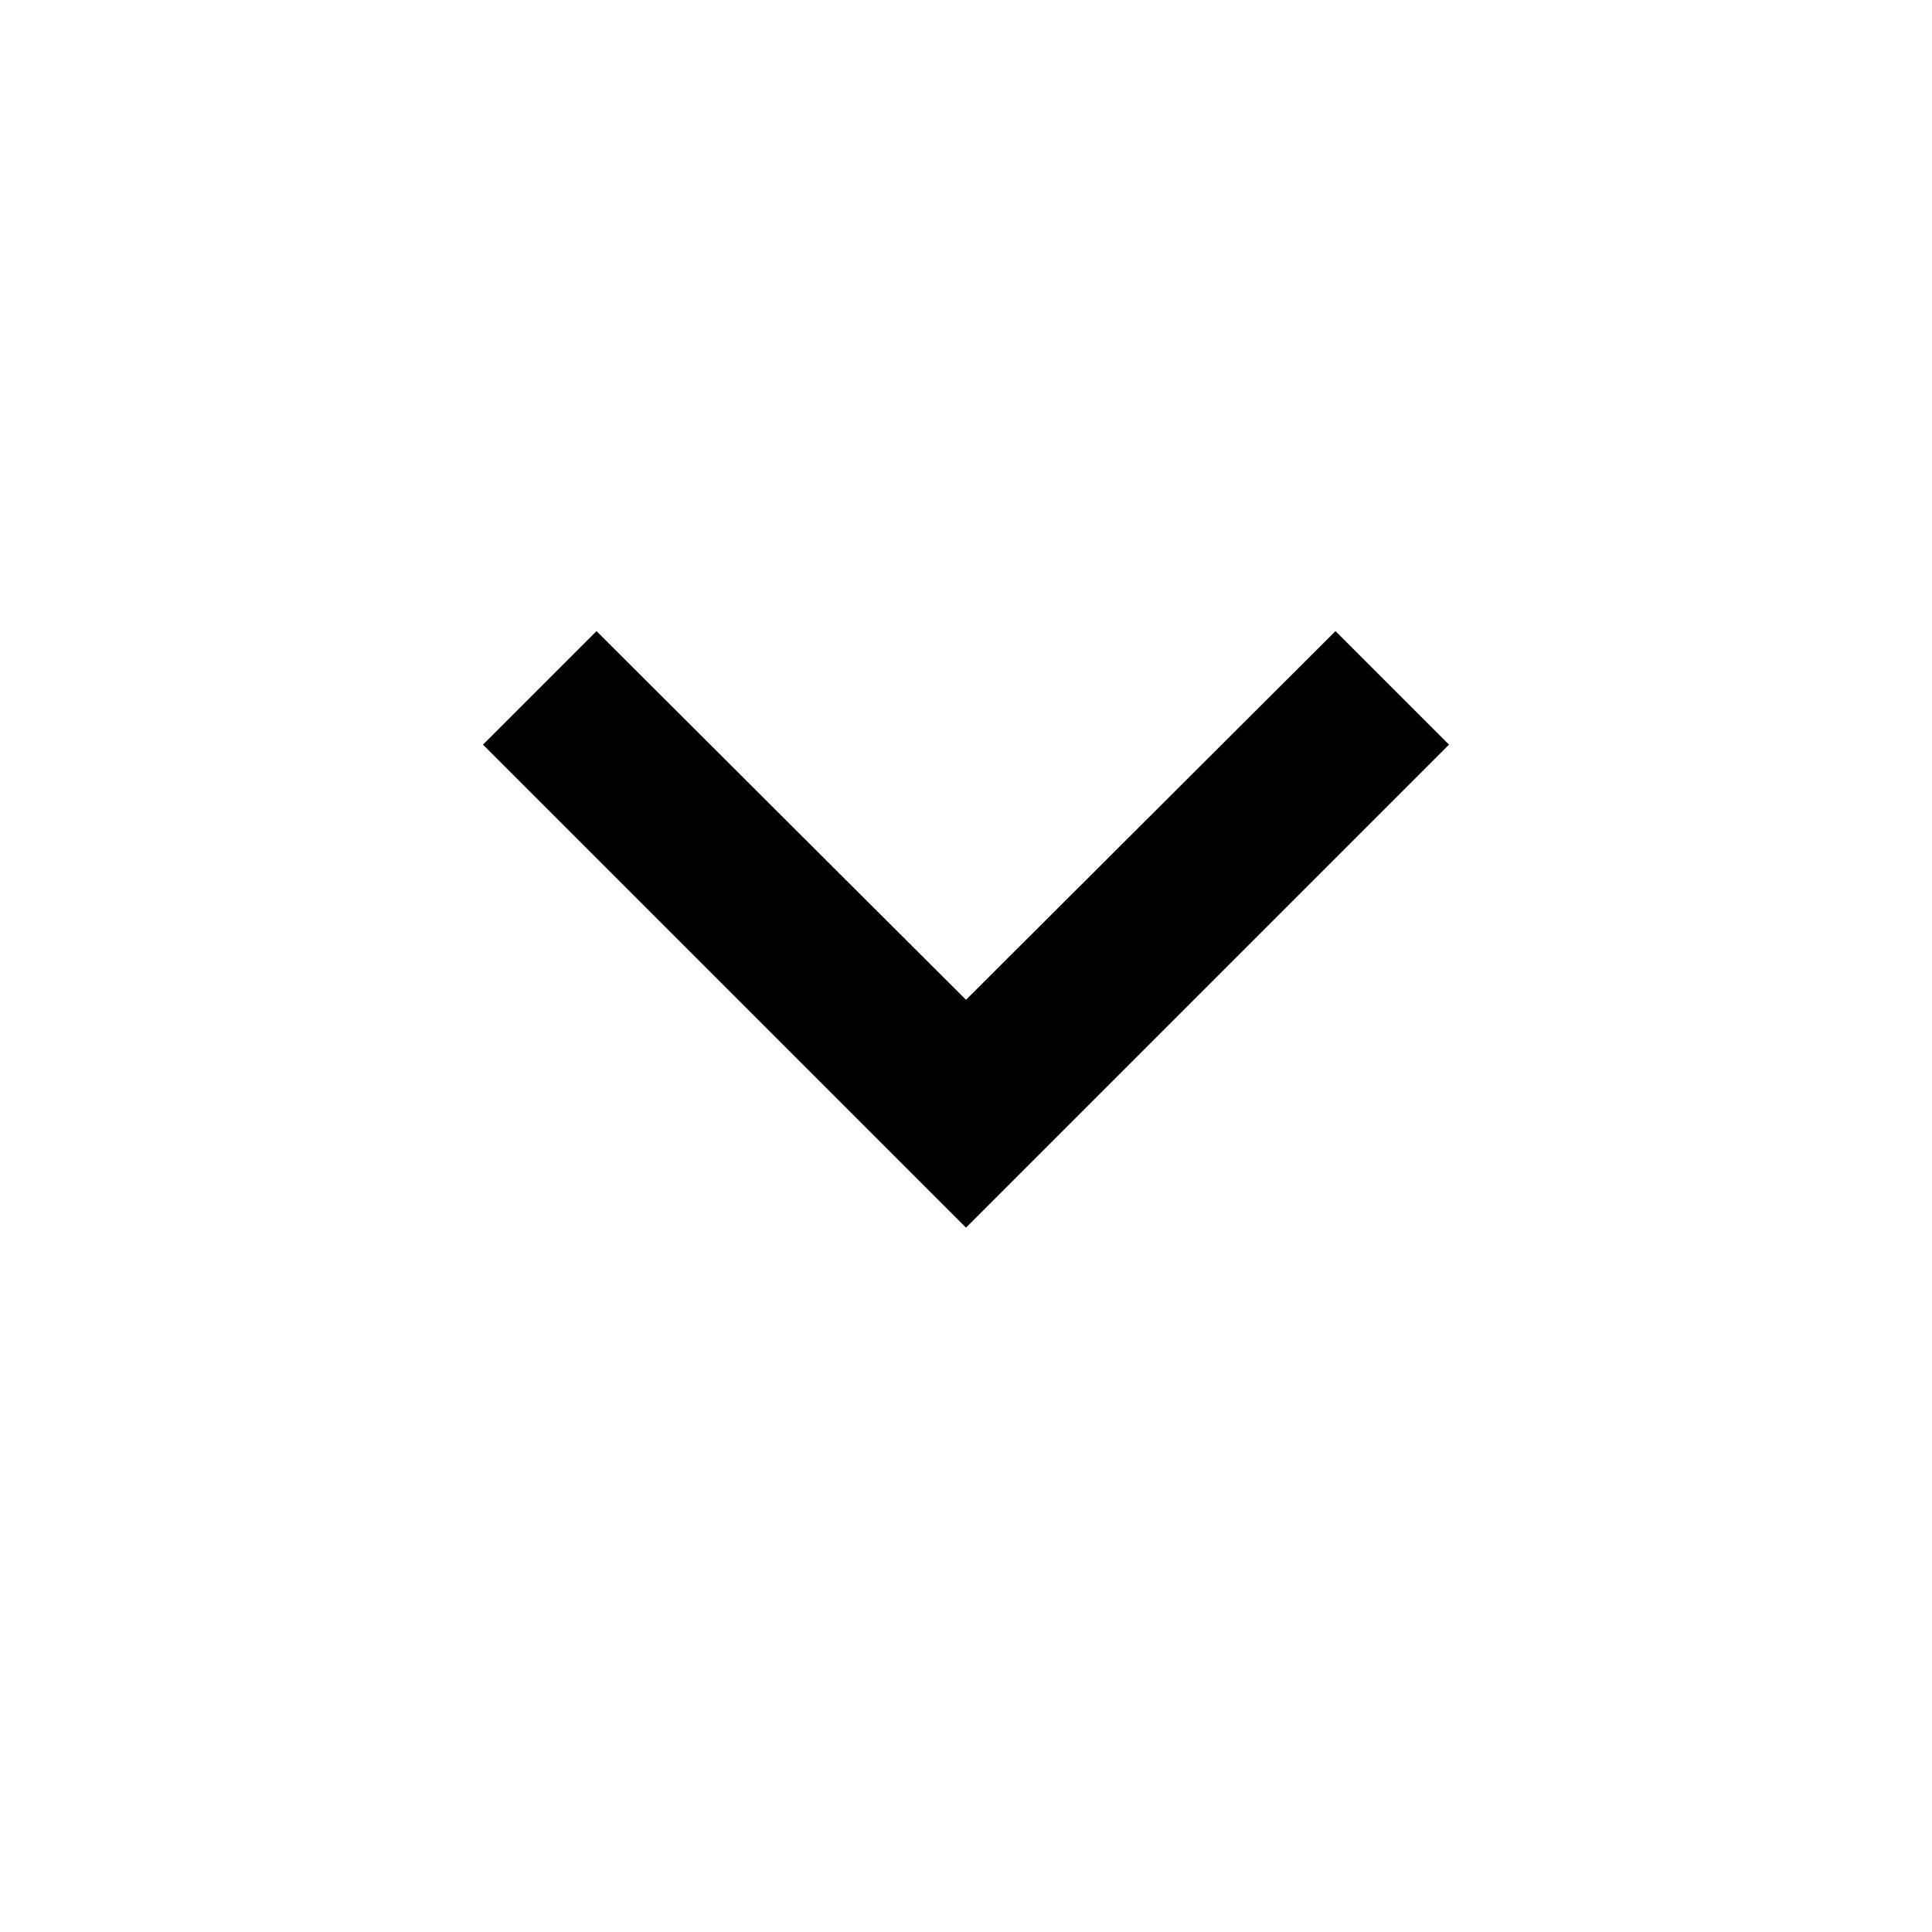
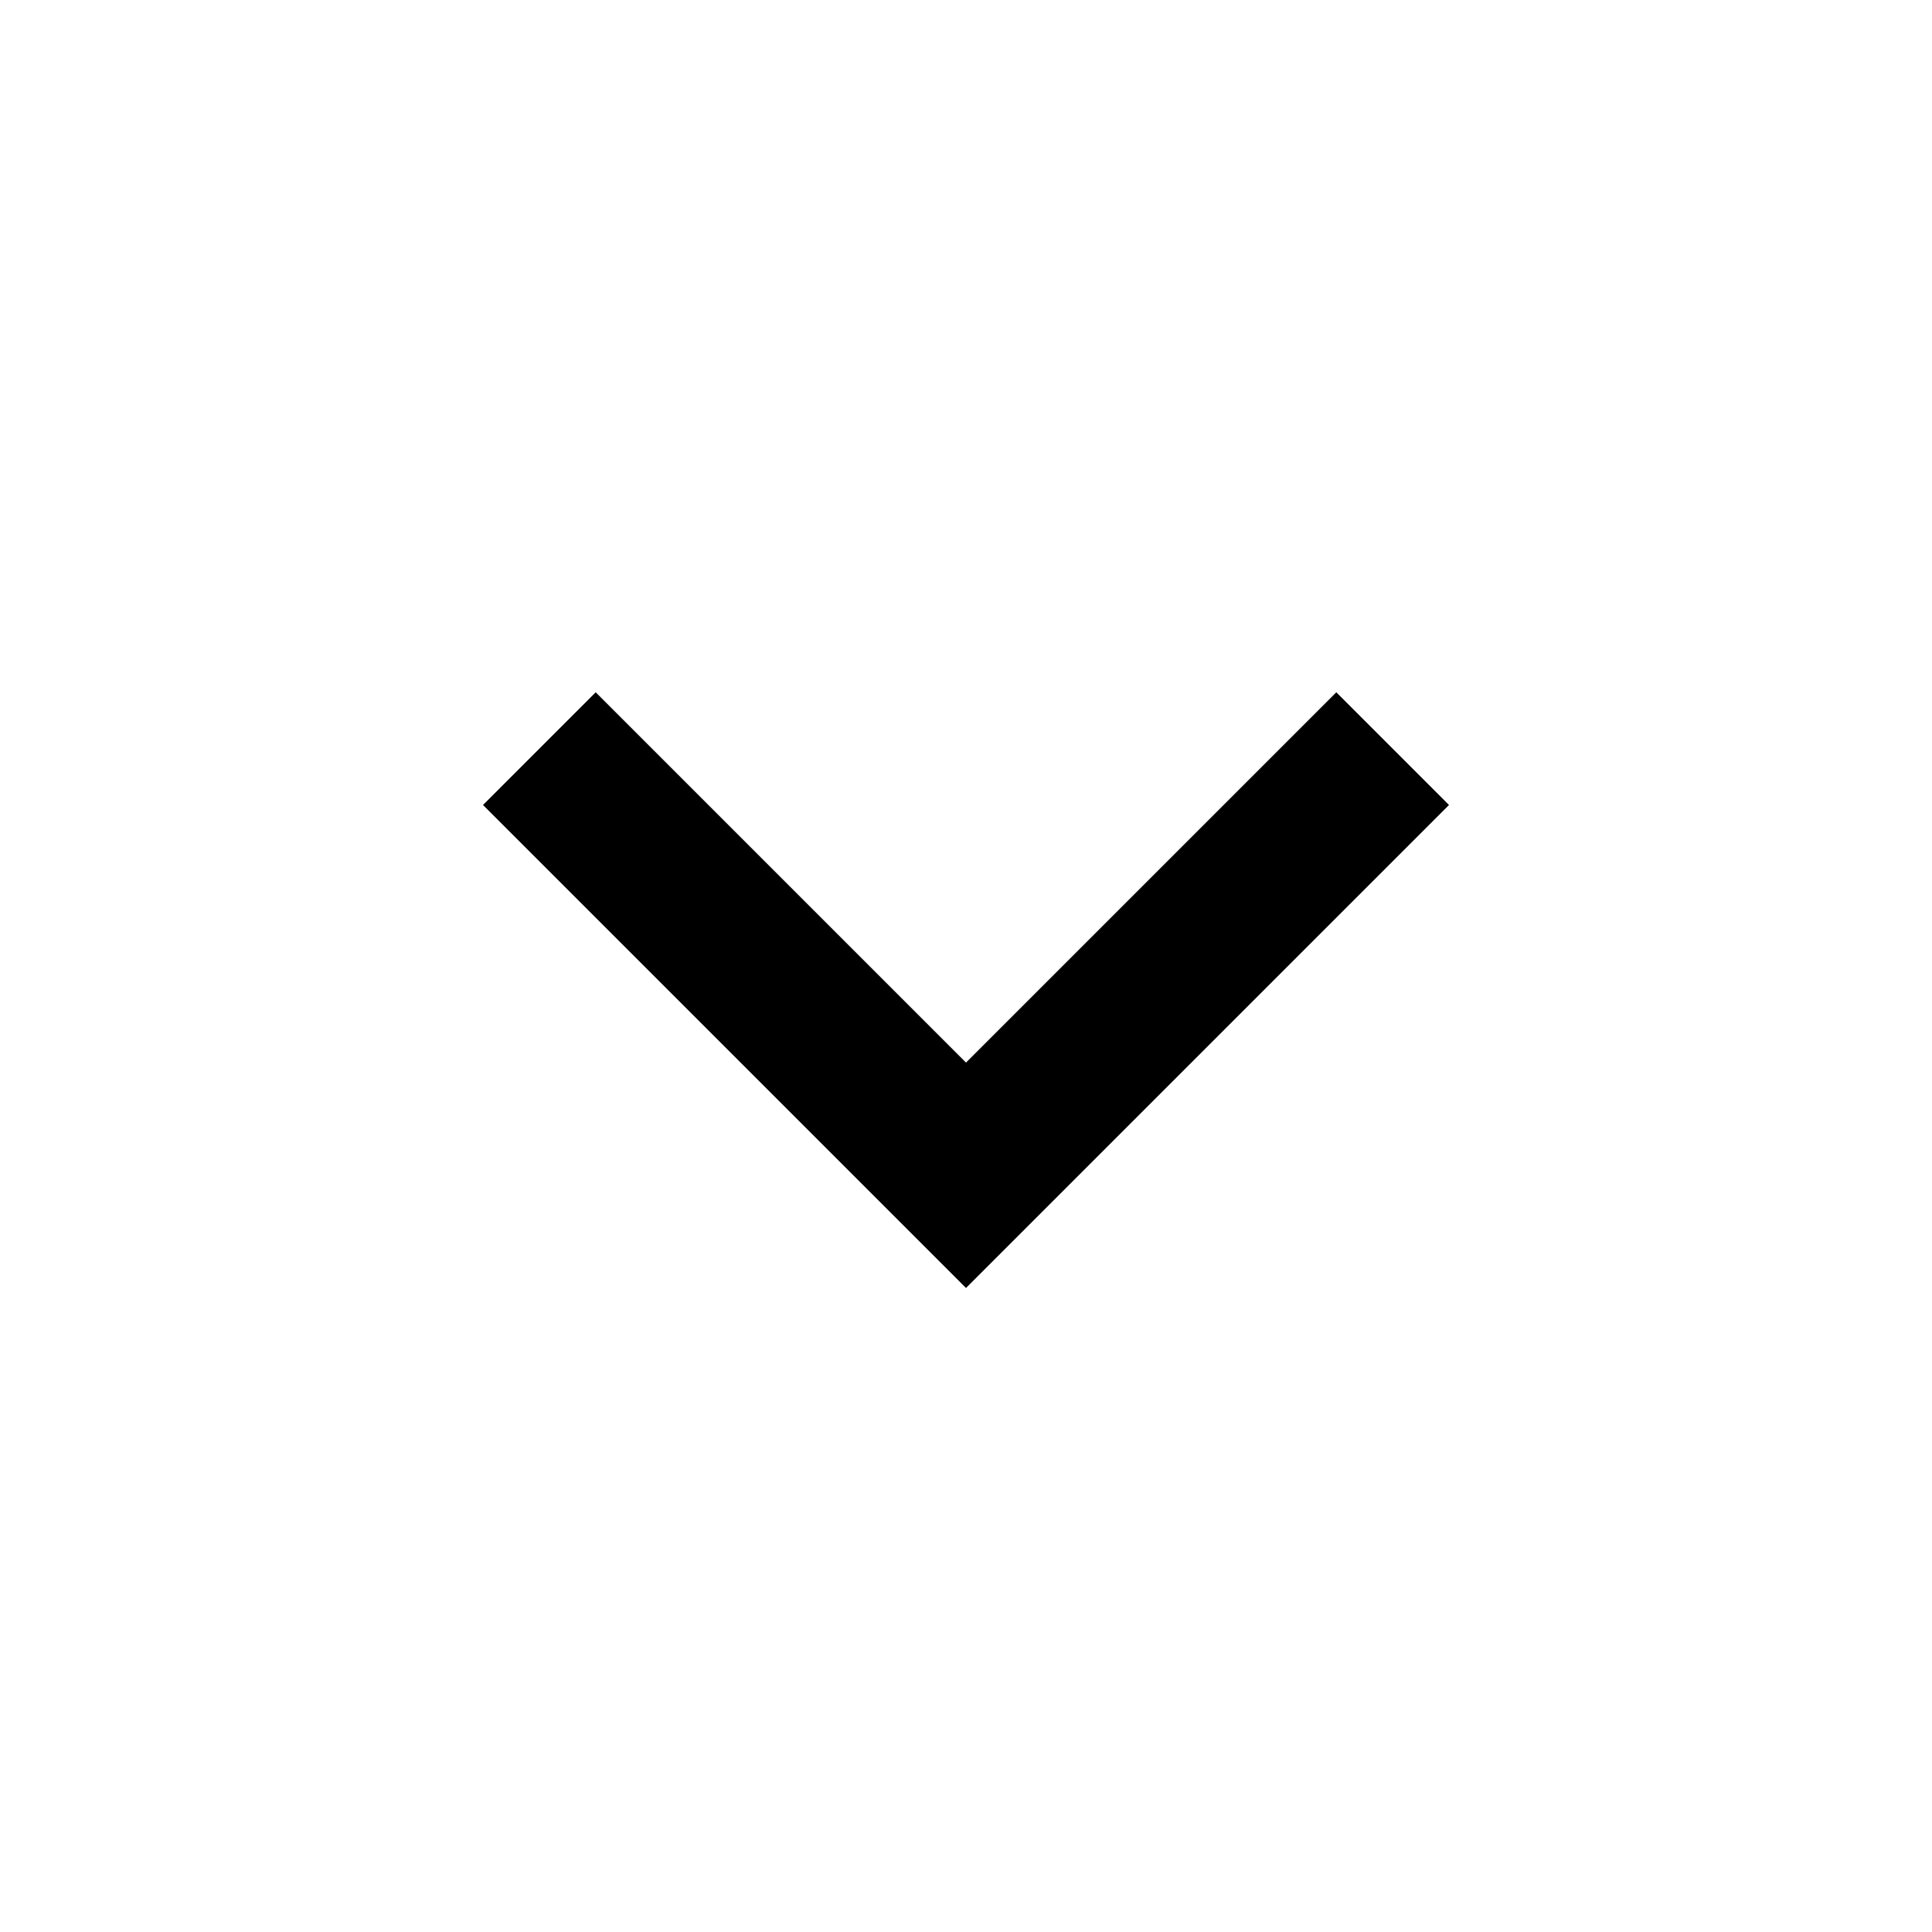
<svg xmlns="http://www.w3.org/2000/svg" width="24" height="24" viewBox="0 0 24 24">
-   <path d="M7.41 7.84L12 12.42l4.59-4.58L18 9.25l-6 6-6-6z" />
-   <path d="M0-.75h24v24H0z" fill="none" />
+   <path d="M7.4,8.6l4.6,4.6l4.6-4.6L18,10l-6,6l-6-6L7.4,8.6z" />
+   <path fill="none" d="M0,0h24v24H0V0z" />
</svg>
